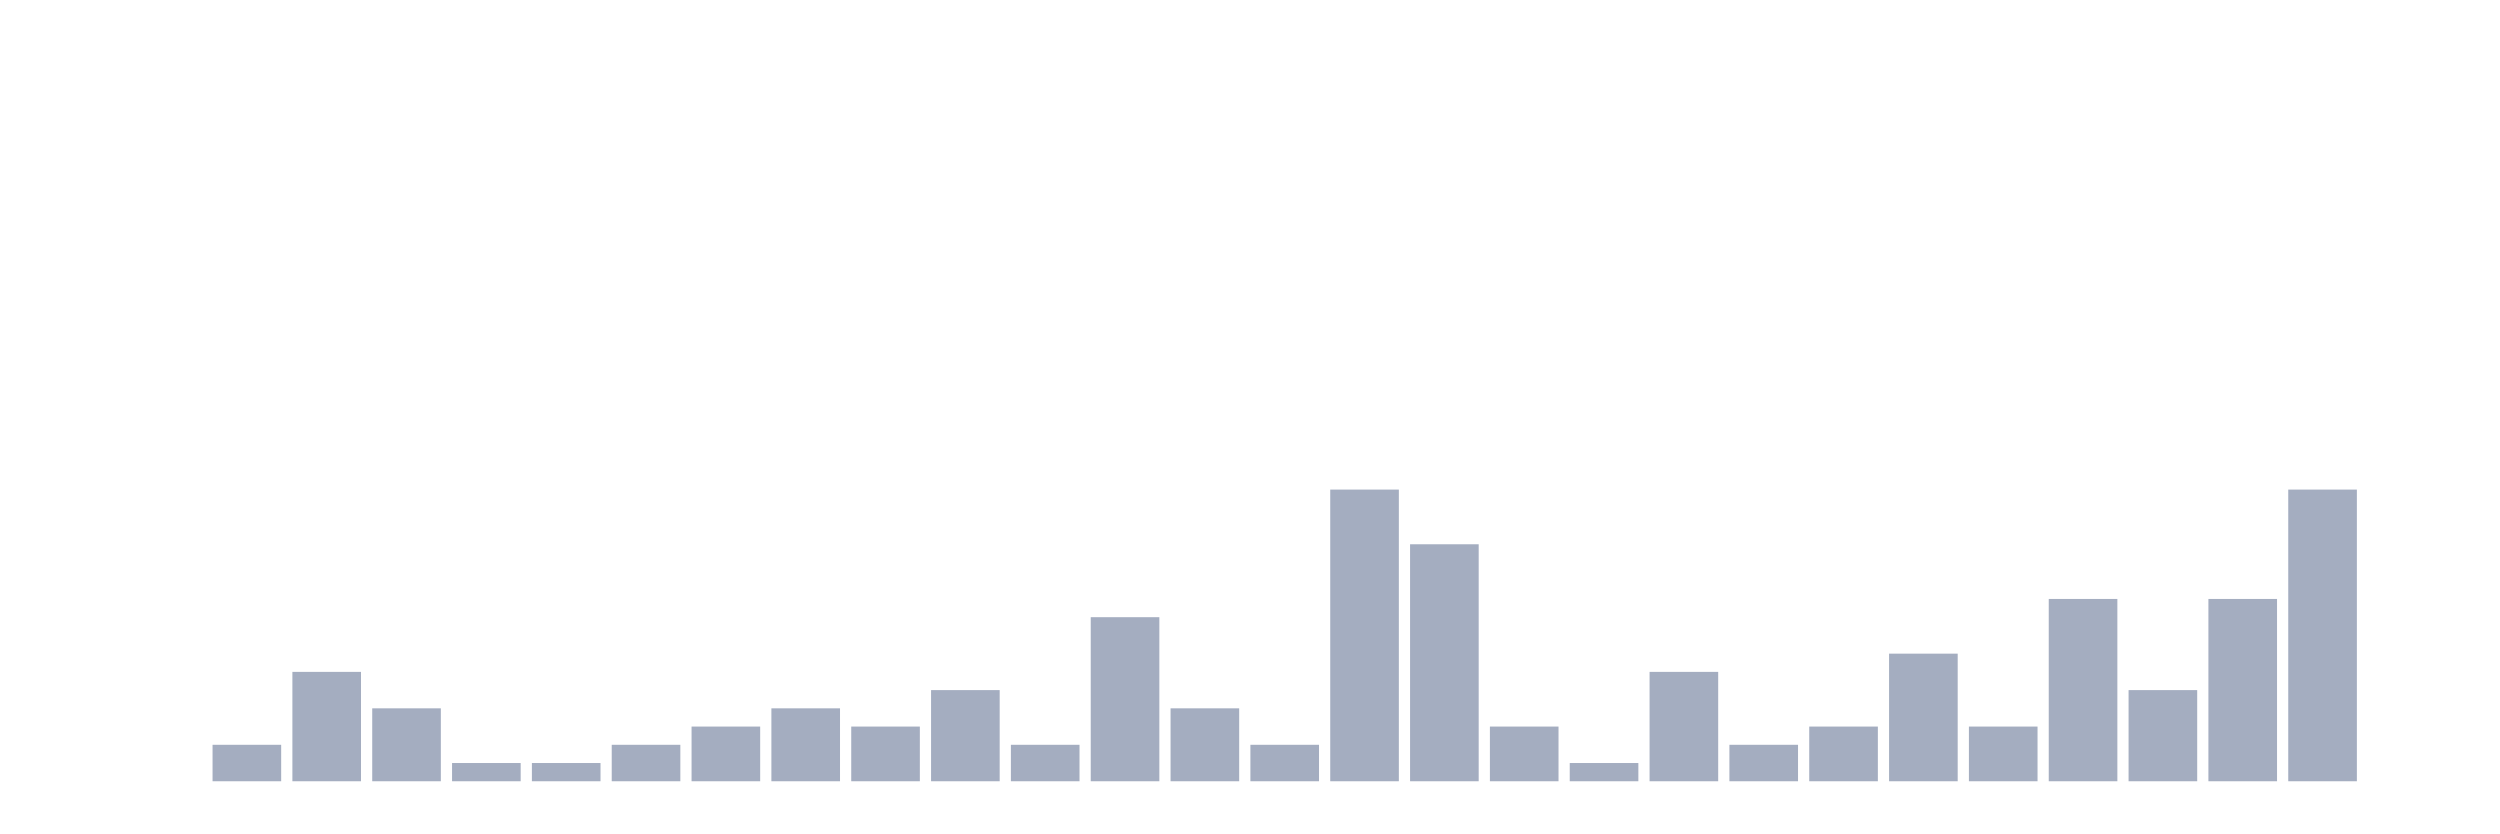
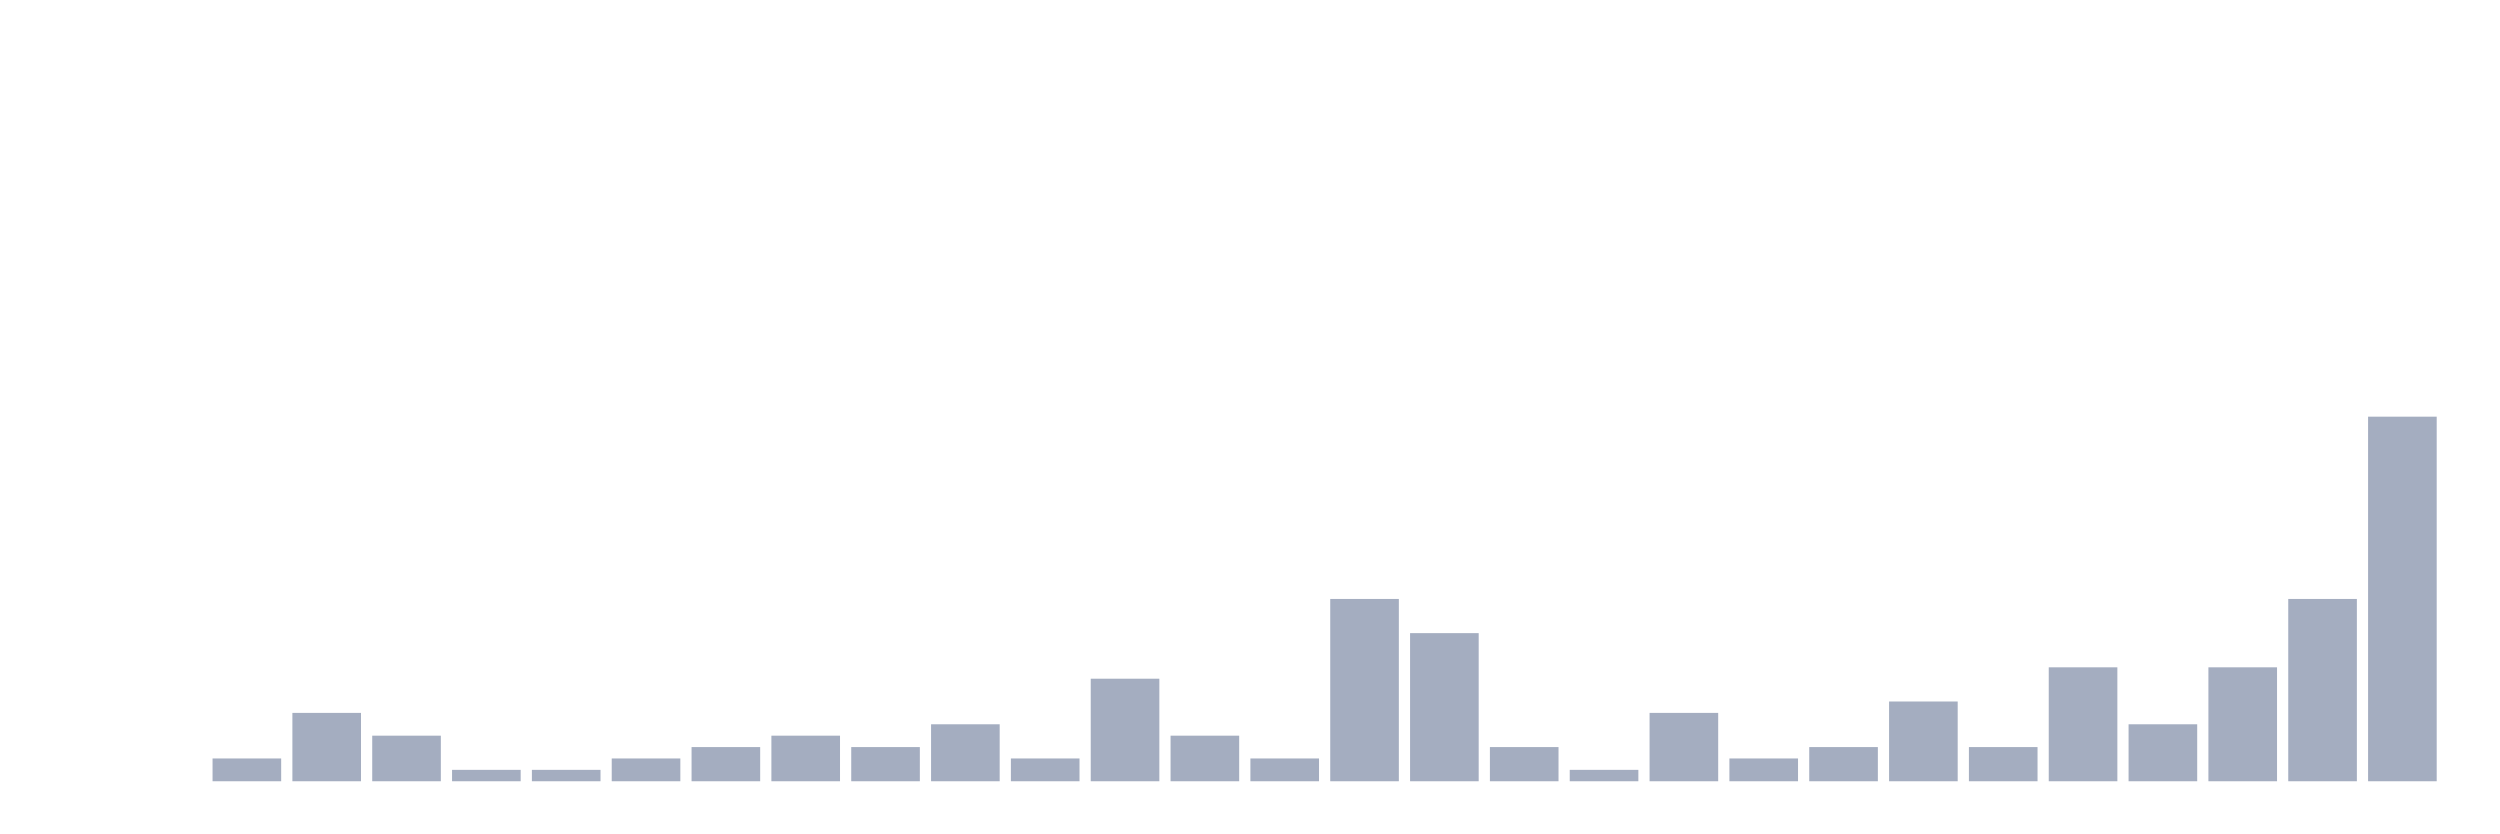
<svg xmlns="http://www.w3.org/2000/svg" viewBox="0 0 480 160">
  <g transform="translate(10,10)">
    <rect class="bar" x="0.153" width="13.175" y="140" height="0" fill="rgb(164,173,192)" />
    <rect class="bar" x="15.482" width="13.175" y="140" height="0" fill="rgb(164,173,192)" />
-     <rect class="bar" x="30.81" width="13.175" y="133" height="7" fill="rgb(164,173,192)" />
-     <rect class="bar" x="46.138" width="13.175" y="119" height="21" fill="rgb(164,173,192)" />
-     <rect class="bar" x="61.466" width="13.175" y="126" height="14" fill="rgb(164,173,192)" />
-     <rect class="bar" x="76.794" width="13.175" y="136.5" height="3.5" fill="rgb(164,173,192)" />
-     <rect class="bar" x="92.123" width="13.175" y="136.5" height="3.5" fill="rgb(164,173,192)" />
-     <rect class="bar" x="107.451" width="13.175" y="133" height="7" fill="rgb(164,173,192)" />
-     <rect class="bar" x="122.779" width="13.175" y="129.5" height="10.5" fill="rgb(164,173,192)" />
-     <rect class="bar" x="138.107" width="13.175" y="126" height="14" fill="rgb(164,173,192)" />
-     <rect class="bar" x="153.436" width="13.175" y="129.5" height="10.5" fill="rgb(164,173,192)" />
-     <rect class="bar" x="168.764" width="13.175" y="122.5" height="17.5" fill="rgb(164,173,192)" />
-     <rect class="bar" x="184.092" width="13.175" y="133" height="7" fill="rgb(164,173,192)" />
-     <rect class="bar" x="199.42" width="13.175" y="108.5" height="31.5" fill="rgb(164,173,192)" />
-     <rect class="bar" x="214.748" width="13.175" y="126" height="14" fill="rgb(164,173,192)" />
-     <rect class="bar" x="230.077" width="13.175" y="133" height="7" fill="rgb(164,173,192)" />
-     <rect class="bar" x="245.405" width="13.175" y="84" height="56" fill="rgb(164,173,192)" />
-     <rect class="bar" x="260.733" width="13.175" y="94.5" height="45.5" fill="rgb(164,173,192)" />
-     <rect class="bar" x="276.061" width="13.175" y="129.5" height="10.5" fill="rgb(164,173,192)" />
-     <rect class="bar" x="291.39" width="13.175" y="136.5" height="3.5" fill="rgb(164,173,192)" />
-     <rect class="bar" x="306.718" width="13.175" y="119" height="21" fill="rgb(164,173,192)" />
-     <rect class="bar" x="322.046" width="13.175" y="133" height="7" fill="rgb(164,173,192)" />
-     <rect class="bar" x="337.374" width="13.175" y="129.5" height="10.5" fill="rgb(164,173,192)" />
-     <rect class="bar" x="352.702" width="13.175" y="115.5" height="24.5" fill="rgb(164,173,192)" />
-     <rect class="bar" x="368.031" width="13.175" y="129.5" height="10.5" fill="rgb(164,173,192)" />
-     <rect class="bar" x="383.359" width="13.175" y="105" height="35" fill="rgb(164,173,192)" />
-     <rect class="bar" x="398.687" width="13.175" y="122.5" height="17.5" fill="rgb(164,173,192)" />
-     <rect class="bar" x="414.015" width="13.175" y="105" height="35" fill="rgb(164,173,192)" />
-     <rect class="bar" x="429.344" width="13.175" y="84" height="56" fill="rgb(164,173,192)" />
-     <rect class="bar" x="444.672" width="13.175" y="140" height="0" fill="rgb(164,173,192)" />
+     <rect class="bar" x="30.81" width="13.175" y="135.625" height="4.375" fill="rgb(164,173,192)" />
+     <rect class="bar" x="46.138" width="13.175" y="126.875" height="13.125" fill="rgb(164,173,192)" />
+     <rect class="bar" x="61.466" width="13.175" y="131.25" height="8.75" fill="rgb(164,173,192)" />
+     <rect class="bar" x="76.794" width="13.175" y="137.812" height="2.188" fill="rgb(164,173,192)" />
+     <rect class="bar" x="92.123" width="13.175" y="137.812" height="2.188" fill="rgb(164,173,192)" />
+     <rect class="bar" x="107.451" width="13.175" y="135.625" height="4.375" fill="rgb(164,173,192)" />
+     <rect class="bar" x="122.779" width="13.175" y="133.438" height="6.562" fill="rgb(164,173,192)" />
+     <rect class="bar" x="138.107" width="13.175" y="131.25" height="8.75" fill="rgb(164,173,192)" />
+     <rect class="bar" x="153.436" width="13.175" y="133.438" height="6.562" fill="rgb(164,173,192)" />
+     <rect class="bar" x="168.764" width="13.175" y="129.062" height="10.938" fill="rgb(164,173,192)" />
+     <rect class="bar" x="184.092" width="13.175" y="135.625" height="4.375" fill="rgb(164,173,192)" />
+     <rect class="bar" x="199.42" width="13.175" y="120.312" height="19.688" fill="rgb(164,173,192)" />
+     <rect class="bar" x="214.748" width="13.175" y="131.25" height="8.75" fill="rgb(164,173,192)" />
+     <rect class="bar" x="230.077" width="13.175" y="135.625" height="4.375" fill="rgb(164,173,192)" />
+     <rect class="bar" x="245.405" width="13.175" y="105" height="35" fill="rgb(164,173,192)" />
+     <rect class="bar" x="260.733" width="13.175" y="111.562" height="28.438" fill="rgb(164,173,192)" />
+     <rect class="bar" x="276.061" width="13.175" y="133.438" height="6.562" fill="rgb(164,173,192)" />
+     <rect class="bar" x="291.39" width="13.175" y="137.812" height="2.188" fill="rgb(164,173,192)" />
+     <rect class="bar" x="306.718" width="13.175" y="126.875" height="13.125" fill="rgb(164,173,192)" />
+     <rect class="bar" x="322.046" width="13.175" y="135.625" height="4.375" fill="rgb(164,173,192)" />
+     <rect class="bar" x="337.374" width="13.175" y="133.438" height="6.562" fill="rgb(164,173,192)" />
+     <rect class="bar" x="352.702" width="13.175" y="124.688" height="15.312" fill="rgb(164,173,192)" />
+     <rect class="bar" x="368.031" width="13.175" y="133.438" height="6.562" fill="rgb(164,173,192)" />
+     <rect class="bar" x="383.359" width="13.175" y="118.125" height="21.875" fill="rgb(164,173,192)" />
+     <rect class="bar" x="398.687" width="13.175" y="129.062" height="10.938" fill="rgb(164,173,192)" />
+     <rect class="bar" x="414.015" width="13.175" y="118.125" height="21.875" fill="rgb(164,173,192)" />
+     <rect class="bar" x="429.344" width="13.175" y="105" height="35" fill="rgb(164,173,192)" />
+     <rect class="bar" x="444.672" width="13.175" y="70" height="70" fill="rgb(164,173,192)" />
  </g>
</svg>
